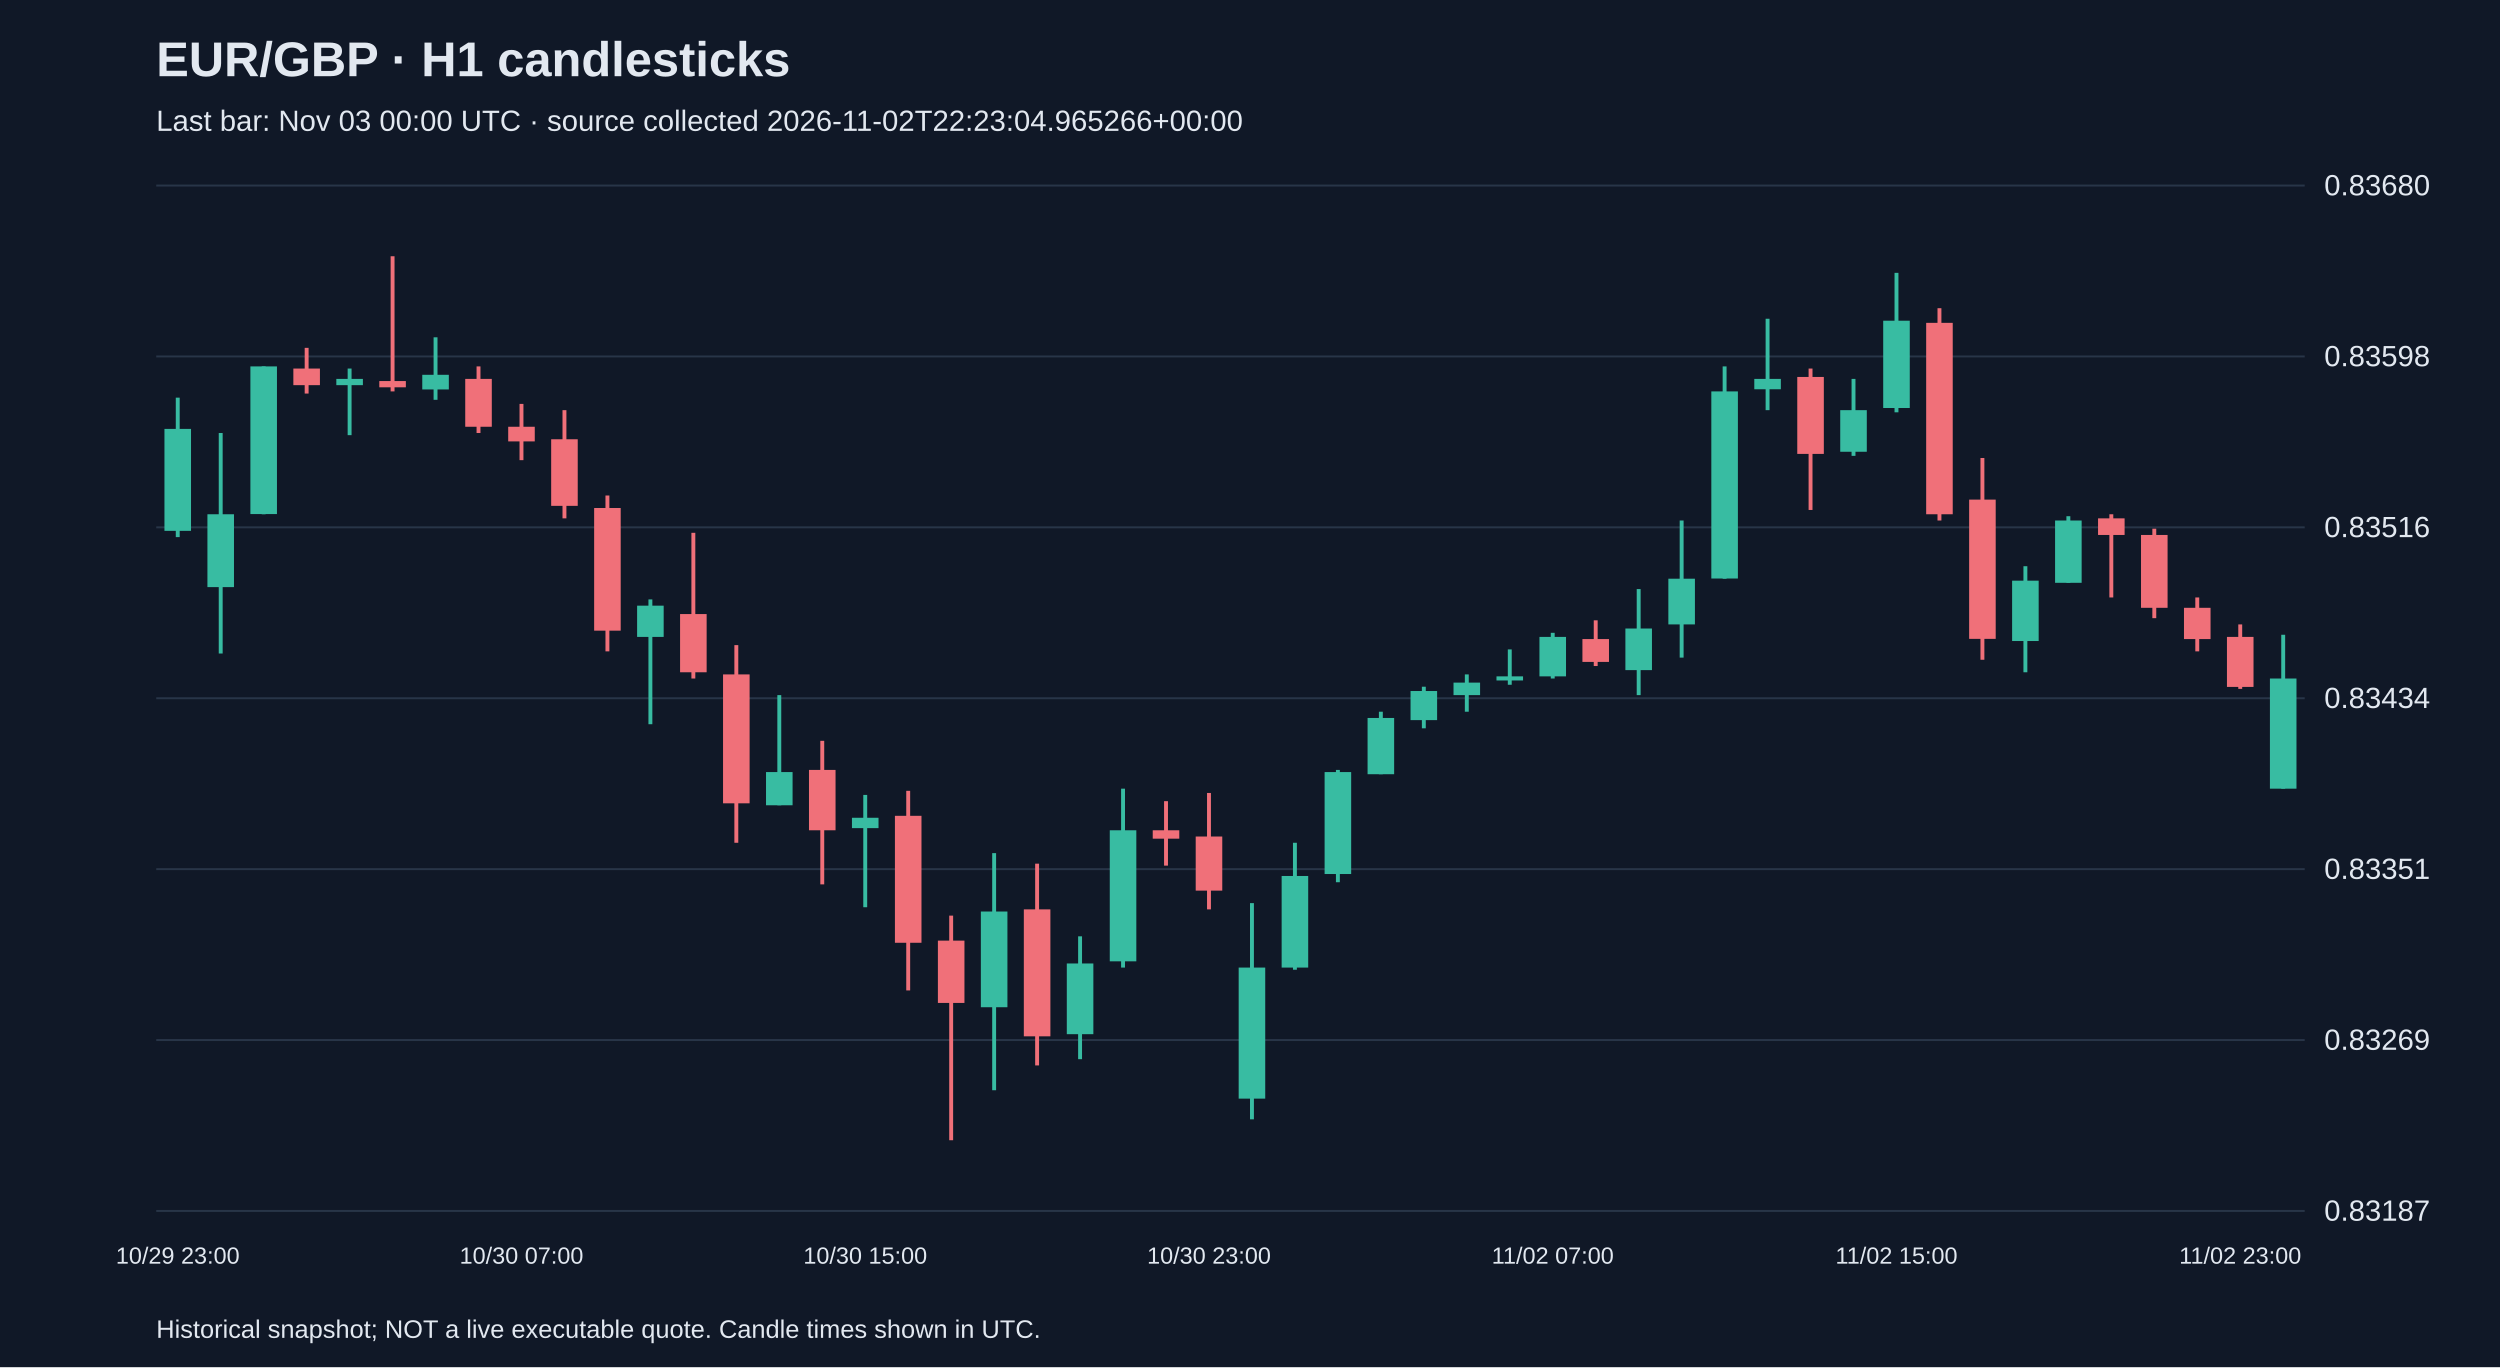
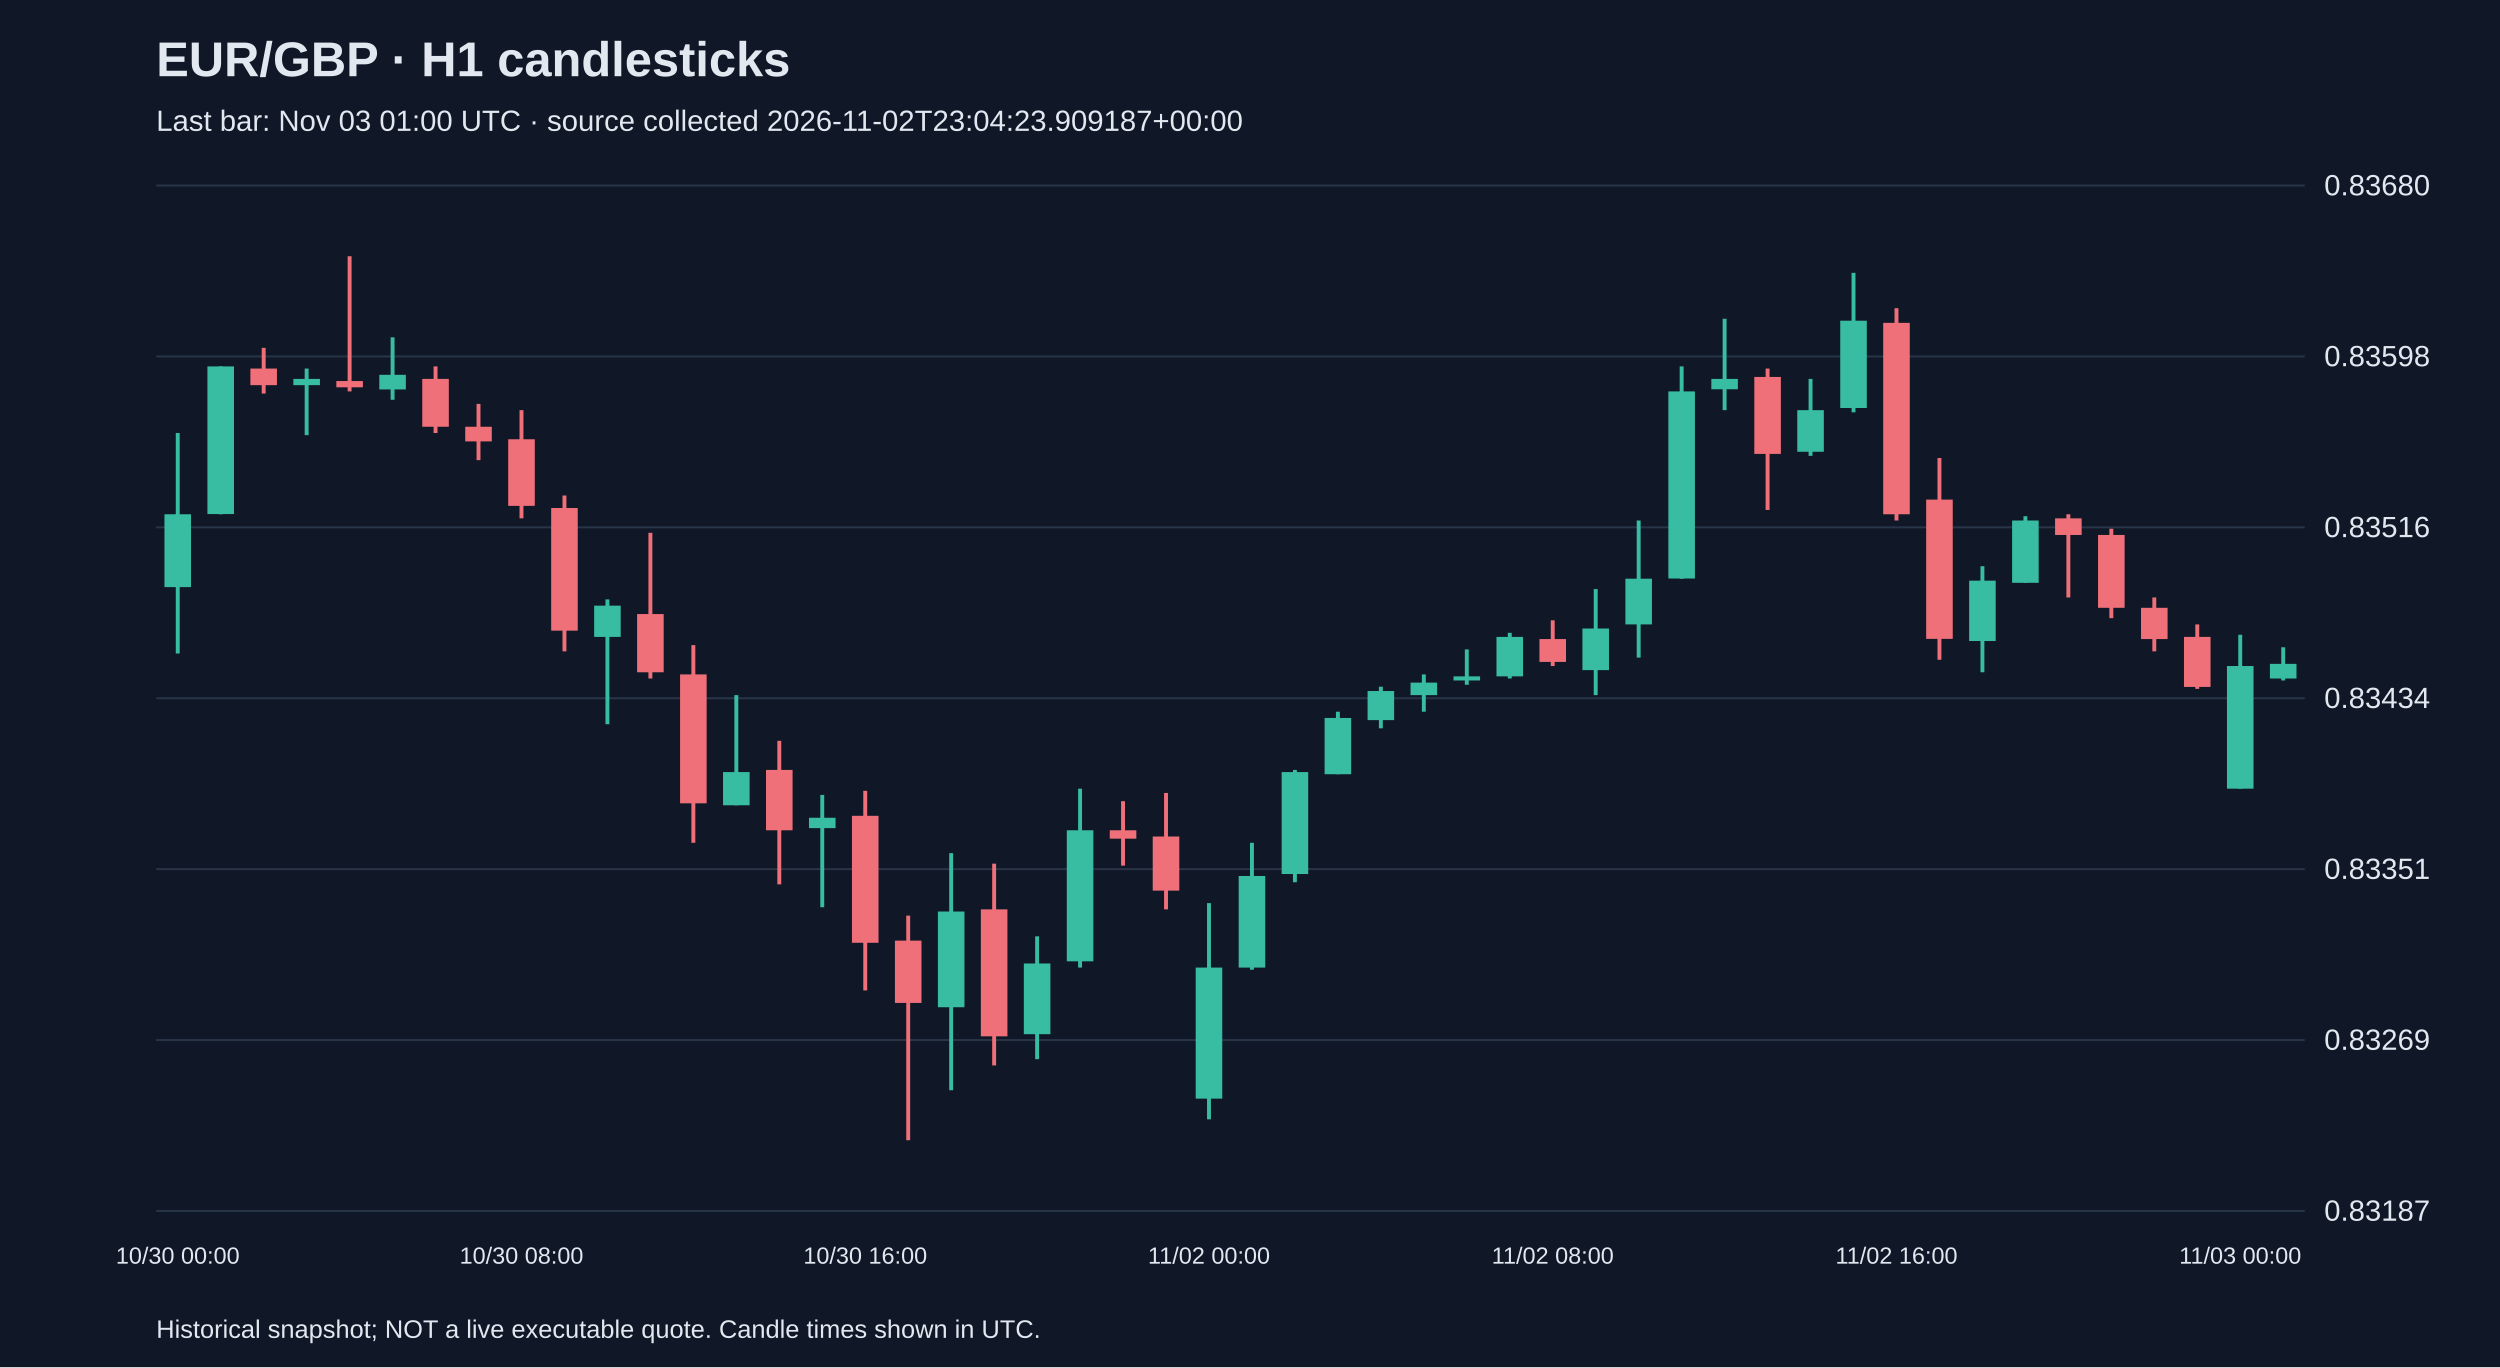
<svg xmlns="http://www.w3.org/2000/svg" viewBox="0 0 1280 700">
  <rect width="100%" height="100%" fill="#101827" />
  <style>text{font-family:Arial,sans-serif;fill:#e2e8f0}</style>
  <text x="80" y="39" font-size="25" font-weight="bold">EUR/GBP · H1 candlesticks</text>
-   <text x="80" y="67" font-size="15" fill="#a6b1c5">Last bar: Nov 03 00:00 UTC · source collected 2026-11-02T22:23:04.965266+00:00</text>
+   <text x="80" y="67" font-size="15" fill="#a6b1c5">Last bar: Nov 03 01:00 UTC · source collected 2026-11-02T23:04:23.909187+00:00</text>
  <line x1="80" y1="620.0" x2="1180" y2="620.0" stroke="#283548" />
  <text x="1190" y="625.0" font-size="15">0.83187</text>
  <line x1="80" y1="532.5" x2="1180" y2="532.5" stroke="#283548" />
  <text x="1190" y="537.5" font-size="15">0.83269</text>
  <line x1="80" y1="445.0" x2="1180" y2="445.0" stroke="#283548" />
  <text x="1190" y="450.0" font-size="15">0.83351</text>
  <line x1="80" y1="357.5" x2="1180" y2="357.5" stroke="#283548" />
  <text x="1190" y="362.5" font-size="15">0.83434</text>
  <line x1="80" y1="270.0" x2="1180" y2="270.0" stroke="#283548" />
  <text x="1190" y="275.0" font-size="15">0.83516</text>
  <line x1="80" y1="182.5" x2="1180" y2="182.5" stroke="#283548" />
  <text x="1190" y="187.5" font-size="15">0.83598</text>
  <line x1="80" y1="95.0" x2="1180" y2="95.0" stroke="#283548" />
  <text x="1190" y="100.0" font-size="15">0.83680</text>
-   <line x1="91.0" y1="203.6" x2="91.0" y2="275.0" stroke="#38bca2" stroke-width="2" />
-   <rect x="84.2" y="219.6" width="13.6" height="52.2" fill="#38bca2" />
-   <text x="91.0" y="647" text-anchor="middle" font-size="12">10/29 23:00</text>
-   <line x1="113.0" y1="221.7" x2="113.0" y2="334.6" stroke="#38bca2" stroke-width="2" />
-   <rect x="106.2" y="263.3" width="13.6" height="37.3" fill="#38bca2" />
-   <line x1="135.0" y1="187.6" x2="135.0" y2="263.3" stroke="#38bca2" stroke-width="2" />
-   <rect x="128.2" y="187.6" width="13.6" height="75.6" fill="#38bca2" />
-   <line x1="157.0" y1="178.1" x2="157.0" y2="201.5" stroke="#f07079" stroke-width="2" />
-   <rect x="150.2" y="188.7" width="13.6" height="8.5" fill="#f07079" />
-   <line x1="179.0" y1="188.7" x2="179.0" y2="222.8" stroke="#38bca2" stroke-width="2" />
-   <rect x="172.2" y="194.0" width="13.6" height="3.2" fill="#38bca2" />
-   <line x1="201.0" y1="131.2" x2="201.0" y2="200.4" stroke="#f07079" stroke-width="2" />
-   <rect x="194.2" y="195.1" width="13.6" height="3.2" fill="#f07079" />
-   <line x1="223.0" y1="172.7" x2="223.0" y2="204.7" stroke="#38bca2" stroke-width="2" />
-   <rect x="216.2" y="191.9" width="13.6" height="7.5" fill="#38bca2" />
-   <line x1="245.0" y1="187.6" x2="245.0" y2="221.7" stroke="#f07079" stroke-width="2" />
-   <rect x="238.2" y="194.0" width="13.6" height="24.5" fill="#f07079" />
-   <line x1="267.0" y1="206.8" x2="267.0" y2="235.6" stroke="#f07079" stroke-width="2" />
-   <rect x="260.2" y="218.5" width="13.6" height="7.5" fill="#f07079" />
-   <text x="267.0" y="647" text-anchor="middle" font-size="12">10/30 07:00</text>
-   <line x1="289.0" y1="210.0" x2="289.0" y2="265.4" stroke="#f07079" stroke-width="2" />
-   <rect x="282.2" y="224.9" width="13.6" height="34.1" fill="#f07079" />
-   <line x1="311.0" y1="253.7" x2="311.0" y2="333.5" stroke="#f07079" stroke-width="2" />
-   <rect x="304.2" y="260.1" width="13.6" height="62.8" fill="#f07079" />
-   <line x1="333.0" y1="306.9" x2="333.0" y2="370.8" stroke="#38bca2" stroke-width="2" />
-   <rect x="326.2" y="310.1" width="13.6" height="16.0" fill="#38bca2" />
-   <line x1="355.0" y1="272.8" x2="355.0" y2="347.4" stroke="#f07079" stroke-width="2" />
-   <rect x="348.2" y="314.4" width="13.6" height="29.8" fill="#f07079" />
-   <line x1="377.0" y1="330.3" x2="377.0" y2="431.5" stroke="#f07079" stroke-width="2" />
-   <rect x="370.2" y="345.3" width="13.6" height="66.0" fill="#f07079" />
-   <line x1="399.0" y1="355.9" x2="399.0" y2="412.3" stroke="#38bca2" stroke-width="2" />
-   <rect x="392.2" y="395.3" width="13.6" height="17.0" fill="#38bca2" />
-   <line x1="421.0" y1="379.3" x2="421.0" y2="452.8" stroke="#f07079" stroke-width="2" />
-   <rect x="414.2" y="394.2" width="13.6" height="30.9" fill="#f07079" />
-   <line x1="443.0" y1="407.0" x2="443.0" y2="464.5" stroke="#38bca2" stroke-width="2" />
-   <rect x="436.2" y="418.7" width="13.6" height="5.3" fill="#38bca2" />
-   <text x="443.0" y="647" text-anchor="middle" font-size="12">10/30 15:00</text>
-   <line x1="465.0" y1="404.9" x2="465.0" y2="507.1" stroke="#f07079" stroke-width="2" />
-   <rect x="458.2" y="417.7" width="13.6" height="65.0" fill="#f07079" />
-   <line x1="487.0" y1="468.8" x2="487.0" y2="583.8" stroke="#f07079" stroke-width="2" />
-   <rect x="480.2" y="481.6" width="13.6" height="31.9" fill="#f07079" />
-   <line x1="509.0" y1="436.8" x2="509.0" y2="558.2" stroke="#38bca2" stroke-width="2" />
-   <rect x="502.2" y="466.7" width="13.6" height="49.0" fill="#38bca2" />
-   <line x1="531.0" y1="442.2" x2="531.0" y2="545.5" stroke="#f07079" stroke-width="2" />
-   <rect x="524.2" y="465.6" width="13.6" height="65.0" fill="#f07079" />
-   <line x1="553.0" y1="479.4" x2="553.0" y2="542.3" stroke="#38bca2" stroke-width="2" />
-   <rect x="546.2" y="493.3" width="13.6" height="36.2" fill="#38bca2" />
-   <line x1="575.0" y1="403.8" x2="575.0" y2="495.4" stroke="#38bca2" stroke-width="2" />
-   <rect x="568.2" y="425.1" width="13.6" height="67.1" fill="#38bca2" />
-   <line x1="597.0" y1="410.2" x2="597.0" y2="443.2" stroke="#f07079" stroke-width="2" />
-   <rect x="590.2" y="425.1" width="13.6" height="4.3" fill="#f07079" />
-   <line x1="619.0" y1="406.0" x2="619.0" y2="465.6" stroke="#f07079" stroke-width="2" />
-   <rect x="612.2" y="428.3" width="13.6" height="27.7" fill="#f07079" />
-   <text x="619.0" y="647" text-anchor="middle" font-size="12">10/30 23:00</text>
-   <line x1="641.0" y1="462.4" x2="641.0" y2="573.1" stroke="#38bca2" stroke-width="2" />
-   <rect x="634.2" y="495.4" width="13.6" height="67.1" fill="#38bca2" />
-   <line x1="663.0" y1="431.5" x2="663.0" y2="496.5" stroke="#38bca2" stroke-width="2" />
-   <rect x="656.2" y="448.5" width="13.6" height="46.9" fill="#38bca2" />
-   <line x1="685.0" y1="394.2" x2="685.0" y2="451.7" stroke="#38bca2" stroke-width="2" />
-   <rect x="678.2" y="395.3" width="13.6" height="52.2" fill="#38bca2" />
-   <line x1="707.0" y1="364.4" x2="707.0" y2="396.4" stroke="#38bca2" stroke-width="2" />
-   <rect x="700.2" y="367.6" width="13.6" height="28.8" fill="#38bca2" />
-   <line x1="729.0" y1="351.6" x2="729.0" y2="372.9" stroke="#38bca2" stroke-width="2" />
-   <rect x="722.2" y="353.8" width="13.6" height="14.9" fill="#38bca2" />
-   <line x1="751.0" y1="345.3" x2="751.0" y2="364.4" stroke="#38bca2" stroke-width="2" />
-   <rect x="744.2" y="349.5" width="13.6" height="6.4" fill="#38bca2" />
-   <line x1="773.0" y1="332.5" x2="773.0" y2="350.6" stroke="#38bca2" stroke-width="2" />
-   <rect x="766.2" y="346.3" width="13.6" height="2.1" fill="#38bca2" />
-   <line x1="795.0" y1="324.0" x2="795.0" y2="347.4" stroke="#38bca2" stroke-width="2" />
-   <rect x="788.2" y="326.1" width="13.6" height="20.2" fill="#38bca2" />
-   <text x="795.0" y="647" text-anchor="middle" font-size="12">11/02 07:00</text>
-   <line x1="817.0" y1="317.6" x2="817.0" y2="341.0" stroke="#f07079" stroke-width="2" />
-   <rect x="810.2" y="327.2" width="13.6" height="11.7" fill="#f07079" />
-   <line x1="839.0" y1="301.6" x2="839.0" y2="355.9" stroke="#38bca2" stroke-width="2" />
-   <rect x="832.2" y="321.8" width="13.6" height="21.3" fill="#38bca2" />
-   <line x1="861.0" y1="266.5" x2="861.0" y2="336.7" stroke="#38bca2" stroke-width="2" />
-   <rect x="854.2" y="296.3" width="13.6" height="23.4" fill="#38bca2" />
-   <line x1="883.0" y1="187.6" x2="883.0" y2="296.3" stroke="#38bca2" stroke-width="2" />
-   <rect x="876.2" y="200.4" width="13.6" height="95.8" fill="#38bca2" />
-   <line x1="905.0" y1="163.2" x2="905.0" y2="210.0" stroke="#38bca2" stroke-width="2" />
-   <rect x="898.2" y="194.0" width="13.6" height="5.3" fill="#38bca2" />
-   <line x1="927.0" y1="188.7" x2="927.0" y2="261.1" stroke="#f07079" stroke-width="2" />
-   <rect x="920.2" y="193.0" width="13.6" height="39.4" fill="#f07079" />
-   <line x1="949.0" y1="194.0" x2="949.0" y2="233.4" stroke="#38bca2" stroke-width="2" />
-   <rect x="942.2" y="210.0" width="13.6" height="21.3" fill="#38bca2" />
-   <line x1="971.0" y1="139.7" x2="971.0" y2="211.1" stroke="#38bca2" stroke-width="2" />
-   <rect x="964.2" y="164.2" width="13.6" height="44.7" fill="#38bca2" />
-   <text x="971.0" y="647" text-anchor="middle" font-size="12">11/02 15:00</text>
-   <line x1="993.0" y1="157.8" x2="993.0" y2="266.5" stroke="#f07079" stroke-width="2" />
-   <rect x="986.2" y="165.3" width="13.6" height="98.0" fill="#f07079" />
-   <line x1="1015.0" y1="234.5" x2="1015.0" y2="337.8" stroke="#f07079" stroke-width="2" />
-   <rect x="1008.2" y="255.8" width="13.6" height="71.3" fill="#f07079" />
-   <line x1="1037.0" y1="289.9" x2="1037.0" y2="344.2" stroke="#38bca2" stroke-width="2" />
-   <rect x="1030.2" y="297.3" width="13.6" height="30.9" fill="#38bca2" />
-   <line x1="1059.0" y1="264.3" x2="1059.0" y2="298.4" stroke="#38bca2" stroke-width="2" />
-   <rect x="1052.2" y="266.5" width="13.6" height="31.9" fill="#38bca2" />
-   <line x1="1081.0" y1="263.3" x2="1081.0" y2="305.9" stroke="#f07079" stroke-width="2" />
-   <rect x="1074.2" y="265.4" width="13.6" height="8.5" fill="#f07079" />
-   <line x1="1103.0" y1="270.7" x2="1103.0" y2="316.5" stroke="#f07079" stroke-width="2" />
-   <rect x="1096.2" y="273.9" width="13.6" height="37.3" fill="#f07079" />
-   <line x1="1125.0" y1="305.9" x2="1125.0" y2="333.5" stroke="#f07079" stroke-width="2" />
-   <rect x="1118.2" y="311.2" width="13.6" height="16.0" fill="#f07079" />
-   <line x1="1147.0" y1="319.7" x2="1147.0" y2="352.7" stroke="#f07079" stroke-width="2" />
-   <rect x="1140.2" y="326.1" width="13.6" height="25.6" fill="#f07079" />
-   <text x="1147.0" y="647" text-anchor="middle" font-size="12">11/02 23:00</text>
-   <line x1="1169.0" y1="325.0" x2="1169.0" y2="403.8" stroke="#38bca2" stroke-width="2" />
-   <rect x="1162.2" y="347.4" width="13.6" height="56.4" fill="#38bca2" />
+   <line x1="91.0" y1="221.7" x2="91.0" y2="334.6" stroke="#38bca2" stroke-width="2" />
+   <rect x="84.2" y="263.3" width="13.6" height="37.3" fill="#38bca2" />
+   <text x="91.0" y="647" text-anchor="middle" font-size="12">10/30 00:00</text>
+   <line x1="113.0" y1="187.6" x2="113.0" y2="263.3" stroke="#38bca2" stroke-width="2" />
+   <rect x="106.2" y="187.6" width="13.6" height="75.6" fill="#38bca2" />
+   <line x1="135.0" y1="178.1" x2="135.0" y2="201.5" stroke="#f07079" stroke-width="2" />
+   <rect x="128.2" y="188.7" width="13.6" height="8.5" fill="#f07079" />
+   <line x1="157.0" y1="188.7" x2="157.0" y2="222.8" stroke="#38bca2" stroke-width="2" />
+   <rect x="150.2" y="194.0" width="13.6" height="3.2" fill="#38bca2" />
+   <line x1="179.0" y1="131.2" x2="179.0" y2="200.4" stroke="#f07079" stroke-width="2" />
+   <rect x="172.2" y="195.1" width="13.6" height="3.2" fill="#f07079" />
+   <line x1="201.0" y1="172.7" x2="201.0" y2="204.7" stroke="#38bca2" stroke-width="2" />
+   <rect x="194.2" y="191.9" width="13.6" height="7.5" fill="#38bca2" />
+   <line x1="223.0" y1="187.6" x2="223.0" y2="221.7" stroke="#f07079" stroke-width="2" />
+   <rect x="216.2" y="194.0" width="13.6" height="24.5" fill="#f07079" />
+   <line x1="245.0" y1="206.8" x2="245.0" y2="235.6" stroke="#f07079" stroke-width="2" />
+   <rect x="238.2" y="218.5" width="13.6" height="7.5" fill="#f07079" />
+   <line x1="267.0" y1="210.0" x2="267.0" y2="265.4" stroke="#f07079" stroke-width="2" />
+   <rect x="260.2" y="224.9" width="13.6" height="34.1" fill="#f07079" />
+   <text x="267.0" y="647" text-anchor="middle" font-size="12">10/30 08:00</text>
+   <line x1="289.0" y1="253.7" x2="289.0" y2="333.5" stroke="#f07079" stroke-width="2" />
+   <rect x="282.2" y="260.1" width="13.6" height="62.8" fill="#f07079" />
+   <line x1="311.0" y1="306.9" x2="311.0" y2="370.8" stroke="#38bca2" stroke-width="2" />
+   <rect x="304.2" y="310.1" width="13.6" height="16.0" fill="#38bca2" />
+   <line x1="333.0" y1="272.8" x2="333.0" y2="347.4" stroke="#f07079" stroke-width="2" />
+   <rect x="326.2" y="314.4" width="13.6" height="29.8" fill="#f07079" />
+   <line x1="355.0" y1="330.3" x2="355.0" y2="431.5" stroke="#f07079" stroke-width="2" />
+   <rect x="348.2" y="345.3" width="13.6" height="66.0" fill="#f07079" />
+   <line x1="377.0" y1="355.9" x2="377.0" y2="412.3" stroke="#38bca2" stroke-width="2" />
+   <rect x="370.2" y="395.3" width="13.6" height="17.0" fill="#38bca2" />
+   <line x1="399.0" y1="379.3" x2="399.0" y2="452.8" stroke="#f07079" stroke-width="2" />
+   <rect x="392.2" y="394.2" width="13.6" height="30.9" fill="#f07079" />
+   <line x1="421.0" y1="407.0" x2="421.0" y2="464.5" stroke="#38bca2" stroke-width="2" />
+   <rect x="414.2" y="418.7" width="13.6" height="5.3" fill="#38bca2" />
+   <line x1="443.0" y1="404.9" x2="443.0" y2="507.1" stroke="#f07079" stroke-width="2" />
+   <rect x="436.2" y="417.7" width="13.6" height="65.0" fill="#f07079" />
+   <text x="443.0" y="647" text-anchor="middle" font-size="12">10/30 16:00</text>
+   <line x1="465.0" y1="468.8" x2="465.0" y2="583.8" stroke="#f07079" stroke-width="2" />
+   <rect x="458.2" y="481.6" width="13.6" height="31.9" fill="#f07079" />
+   <line x1="487.0" y1="436.8" x2="487.0" y2="558.2" stroke="#38bca2" stroke-width="2" />
+   <rect x="480.2" y="466.7" width="13.6" height="49.0" fill="#38bca2" />
+   <line x1="509.0" y1="442.2" x2="509.0" y2="545.5" stroke="#f07079" stroke-width="2" />
+   <rect x="502.2" y="465.6" width="13.6" height="65.0" fill="#f07079" />
+   <line x1="531.0" y1="479.4" x2="531.0" y2="542.3" stroke="#38bca2" stroke-width="2" />
+   <rect x="524.2" y="493.3" width="13.6" height="36.2" fill="#38bca2" />
+   <line x1="553.0" y1="403.8" x2="553.0" y2="495.4" stroke="#38bca2" stroke-width="2" />
+   <rect x="546.2" y="425.1" width="13.6" height="67.1" fill="#38bca2" />
+   <line x1="575.0" y1="410.2" x2="575.0" y2="443.2" stroke="#f07079" stroke-width="2" />
+   <rect x="568.2" y="425.1" width="13.6" height="4.3" fill="#f07079" />
+   <line x1="597.0" y1="406.0" x2="597.0" y2="465.6" stroke="#f07079" stroke-width="2" />
+   <rect x="590.2" y="428.3" width="13.6" height="27.7" fill="#f07079" />
+   <line x1="619.0" y1="462.4" x2="619.0" y2="573.1" stroke="#38bca2" stroke-width="2" />
+   <rect x="612.2" y="495.4" width="13.6" height="67.1" fill="#38bca2" />
+   <text x="619.0" y="647" text-anchor="middle" font-size="12">11/02 00:00</text>
+   <line x1="641.0" y1="431.5" x2="641.0" y2="496.5" stroke="#38bca2" stroke-width="2" />
+   <rect x="634.2" y="448.5" width="13.6" height="46.9" fill="#38bca2" />
+   <line x1="663.0" y1="394.2" x2="663.0" y2="451.7" stroke="#38bca2" stroke-width="2" />
+   <rect x="656.2" y="395.3" width="13.6" height="52.2" fill="#38bca2" />
+   <line x1="685.0" y1="364.4" x2="685.0" y2="396.4" stroke="#38bca2" stroke-width="2" />
+   <rect x="678.2" y="367.6" width="13.6" height="28.8" fill="#38bca2" />
+   <line x1="707.0" y1="351.6" x2="707.0" y2="372.9" stroke="#38bca2" stroke-width="2" />
+   <rect x="700.2" y="353.8" width="13.6" height="14.9" fill="#38bca2" />
+   <line x1="729.0" y1="345.3" x2="729.0" y2="364.4" stroke="#38bca2" stroke-width="2" />
+   <rect x="722.2" y="349.5" width="13.6" height="6.4" fill="#38bca2" />
+   <line x1="751.0" y1="332.5" x2="751.0" y2="350.6" stroke="#38bca2" stroke-width="2" />
+   <rect x="744.2" y="346.3" width="13.6" height="2.1" fill="#38bca2" />
+   <line x1="773.0" y1="324.0" x2="773.0" y2="347.4" stroke="#38bca2" stroke-width="2" />
+   <rect x="766.2" y="326.1" width="13.6" height="20.2" fill="#38bca2" />
+   <line x1="795.0" y1="317.6" x2="795.0" y2="341.0" stroke="#f07079" stroke-width="2" />
+   <rect x="788.2" y="327.2" width="13.6" height="11.7" fill="#f07079" />
+   <text x="795.0" y="647" text-anchor="middle" font-size="12">11/02 08:00</text>
+   <line x1="817.0" y1="301.6" x2="817.0" y2="355.9" stroke="#38bca2" stroke-width="2" />
+   <rect x="810.2" y="321.8" width="13.6" height="21.3" fill="#38bca2" />
+   <line x1="839.0" y1="266.5" x2="839.0" y2="336.7" stroke="#38bca2" stroke-width="2" />
+   <rect x="832.2" y="296.3" width="13.6" height="23.4" fill="#38bca2" />
+   <line x1="861.0" y1="187.6" x2="861.0" y2="296.3" stroke="#38bca2" stroke-width="2" />
+   <rect x="854.2" y="200.4" width="13.6" height="95.8" fill="#38bca2" />
+   <line x1="883.0" y1="163.2" x2="883.0" y2="210.0" stroke="#38bca2" stroke-width="2" />
+   <rect x="876.2" y="194.0" width="13.6" height="5.3" fill="#38bca2" />
+   <line x1="905.0" y1="188.7" x2="905.0" y2="261.1" stroke="#f07079" stroke-width="2" />
+   <rect x="898.2" y="193.0" width="13.6" height="39.4" fill="#f07079" />
+   <line x1="927.0" y1="194.0" x2="927.0" y2="233.4" stroke="#38bca2" stroke-width="2" />
+   <rect x="920.2" y="210.0" width="13.6" height="21.3" fill="#38bca2" />
+   <line x1="949.0" y1="139.7" x2="949.0" y2="211.1" stroke="#38bca2" stroke-width="2" />
+   <rect x="942.2" y="164.2" width="13.6" height="44.7" fill="#38bca2" />
+   <line x1="971.0" y1="157.8" x2="971.0" y2="266.5" stroke="#f07079" stroke-width="2" />
+   <rect x="964.2" y="165.3" width="13.6" height="98.0" fill="#f07079" />
+   <text x="971.0" y="647" text-anchor="middle" font-size="12">11/02 16:00</text>
+   <line x1="993.0" y1="234.5" x2="993.0" y2="337.8" stroke="#f07079" stroke-width="2" />
+   <rect x="986.2" y="255.8" width="13.6" height="71.3" fill="#f07079" />
+   <line x1="1015.0" y1="289.9" x2="1015.0" y2="344.2" stroke="#38bca2" stroke-width="2" />
+   <rect x="1008.2" y="297.3" width="13.6" height="30.9" fill="#38bca2" />
+   <line x1="1037.0" y1="264.3" x2="1037.0" y2="298.4" stroke="#38bca2" stroke-width="2" />
+   <rect x="1030.2" y="266.5" width="13.6" height="31.9" fill="#38bca2" />
+   <line x1="1059.0" y1="263.3" x2="1059.0" y2="305.9" stroke="#f07079" stroke-width="2" />
+   <rect x="1052.2" y="265.4" width="13.6" height="8.5" fill="#f07079" />
+   <line x1="1081.0" y1="270.7" x2="1081.0" y2="316.5" stroke="#f07079" stroke-width="2" />
+   <rect x="1074.2" y="273.9" width="13.6" height="37.3" fill="#f07079" />
+   <line x1="1103.0" y1="305.9" x2="1103.0" y2="333.5" stroke="#f07079" stroke-width="2" />
+   <rect x="1096.2" y="311.2" width="13.6" height="16.0" fill="#f07079" />
+   <line x1="1125.0" y1="319.7" x2="1125.0" y2="352.7" stroke="#f07079" stroke-width="2" />
+   <rect x="1118.2" y="326.1" width="13.6" height="25.6" fill="#f07079" />
+   <line x1="1147.0" y1="325.0" x2="1147.0" y2="403.8" stroke="#38bca2" stroke-width="2" />
+   <rect x="1140.2" y="341.0" width="13.6" height="62.8" fill="#38bca2" />
+   <text x="1147.0" y="647" text-anchor="middle" font-size="12">11/03 00:00</text>
+   <line x1="1169.0" y1="331.4" x2="1169.0" y2="348.4" stroke="#38bca2" stroke-width="2" />
+   <rect x="1162.2" y="339.9" width="13.6" height="7.5" fill="#38bca2" />
  <text x="80" y="685" font-size="13">Historical snapshot; NOT a live executable quote. Candle times shown in UTC.</text>
</svg>
